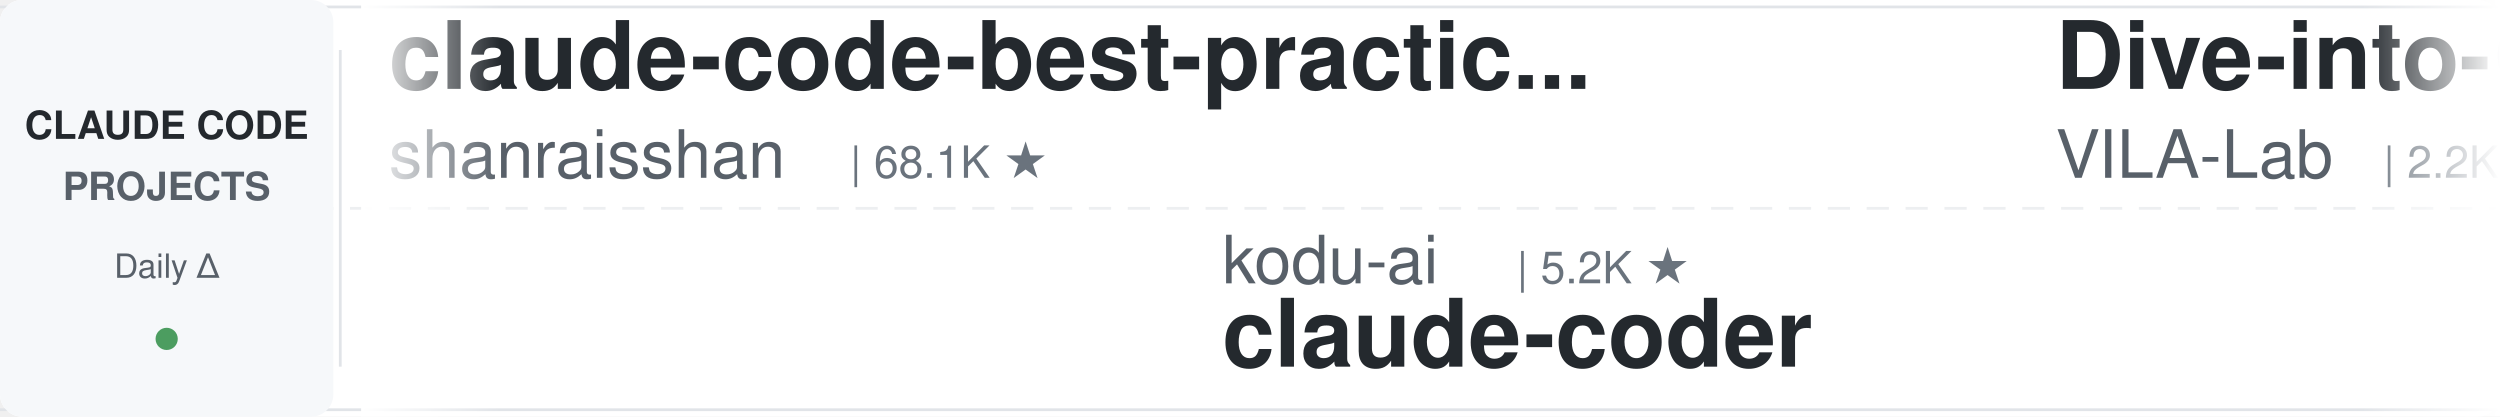
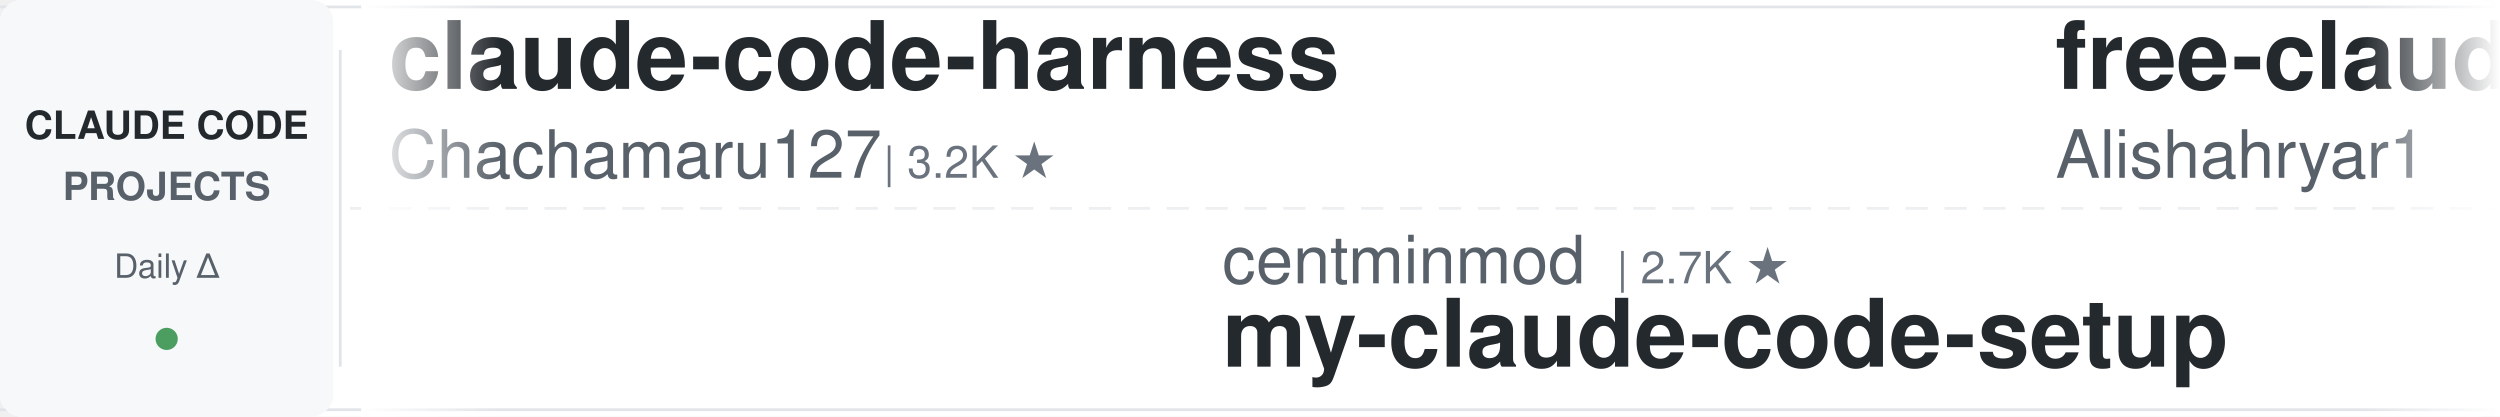
<svg xmlns="http://www.w3.org/2000/svg" width="900" height="150">
  <defs>
    <linearGradient id="leftFade" x1="0%" y1="0%" x2="100%" y2="0%">
      <stop offset="0%" style="stop-color:#ffffff;stop-opacity:1" />
      <stop offset="100%" style="stop-color:#ffffff;stop-opacity:0" />
    </linearGradient>
    <linearGradient id="rightFade" x1="0%" y1="0%" x2="100%" y2="0%">
      <stop offset="0%" style="stop-color:#ffffff;stop-opacity:0" />
      <stop offset="100%" style="stop-color:#ffffff;stop-opacity:1" />
    </linearGradient>
  </defs>
  <rect width="900" height="150" fill="#ffffff" rx="8" />
  <rect x="0" y="2" width="900" height="1" fill="#e1e4e8" />
  <rect x="0" y="147" width="900" height="1" fill="#e1e4e8" />
  <line x1="0" y1="75" x2="900" y2="75" stroke="#e1e4e8" stroke-width="1" stroke-dasharray="8 6" opacity="0.6" />
  <rect x="0" y="0" width="120" height="150" fill="#f6f8fa" rx="8" />
  <text x="60" y="50" font-family="-apple-system, BlinkMacSystemFont, 'Segoe UI', Helvetica, Arial, sans-serif" font-size="14" font-weight="600" fill="#24292e" text-anchor="middle">CLAUDE CODE</text>
  <text x="60" y="72" font-family="-apple-system, BlinkMacSystemFont, 'Segoe UI', Helvetica, Arial, sans-serif" font-size="14" font-weight="600" fill="#586069" text-anchor="middle">PROJECTS</text>
  <text x="60" y="100" font-family="-apple-system, BlinkMacSystemFont, 'Segoe UI', Helvetica, Arial, sans-serif" font-size="12" font-weight="500" fill="#586069" text-anchor="middle">Daily Δ</text>
  <circle cx="60" cy="122" r="4" fill="#22863a" opacity="0.8" />
  <rect x="122" y="18" width="1" height="114" fill="#e1e4e8" />
  <clipPath id="tickerClip">
    <rect x="130" y="0" width="770" height="150" />
  </clipPath>
  <g clip-path="url(#tickerClip)">
    <g id="tickerItems">
      <animateTransform attributeName="transform" attributeType="XML" type="translate" from="0 0" to="-3000 0" dur="54s" repeatCount="indefinite" />
      <g transform="translate(0, 0)">
-         <text x="140" y="32" font-family="-apple-system, BlinkMacSystemFont, 'Segoe UI', Helvetica, Arial, sans-serif" font-size="34" font-weight="600" fill="#24292e">claude-code-best-practic...</text>
-         <text x="140" y="64" font-family="-apple-system, BlinkMacSystemFont, 'Segoe UI', Helvetica, Arial, sans-serif" font-size="24" font-weight="400" fill="#586069">shanraisshan</text>
-         <text x="306" y="64" font-family="-apple-system, BlinkMacSystemFont, 'Segoe UI', Helvetica, Arial, sans-serif" font-size="16" font-weight="500" fill="#6a737d">| 68.1K ★</text>
+         <text x="140" y="32" font-family="-apple-system, BlinkMacSystemFont, 'Segoe UI', Helvetica, Arial, sans-serif" font-size="34" font-weight="600" fill="#24292e">claude-code-harness</text>
+         <text x="140" y="64" font-family="-apple-system, BlinkMacSystemFont, 'Segoe UI', Helvetica, Arial, sans-serif" font-size="24" font-weight="400" fill="#586069">Chachamaru127</text>
+         <text x="318" y="64" font-family="-apple-system, BlinkMacSystemFont, 'Segoe UI', Helvetica, Arial, sans-serif" font-size="16" font-weight="500" fill="#6a737d">| 3.2K ★</text>
      </g>
      <g transform="translate(300, 0)">
-         <text x="140" y="102" font-family="-apple-system, BlinkMacSystemFont, 'Segoe UI', Helvetica, Arial, sans-serif" font-size="24" font-weight="400" fill="#586069">kodu-ai</text>
-         <text x="246" y="102" font-family="-apple-system, BlinkMacSystemFont, 'Segoe UI', Helvetica, Arial, sans-serif" font-size="16" font-weight="500" fill="#6a737d">| 5.2K ★</text>
-         <text x="140" y="132" font-family="-apple-system, BlinkMacSystemFont, 'Segoe UI', Helvetica, Arial, sans-serif" font-size="34" font-weight="600" fill="#24292e">claude-coder</text>
+         <text x="140" y="102" font-family="-apple-system, BlinkMacSystemFont, 'Segoe UI', Helvetica, Arial, sans-serif" font-size="24" font-weight="400" fill="#586069">centminmod</text>
+         <text x="282" y="102" font-family="-apple-system, BlinkMacSystemFont, 'Segoe UI', Helvetica, Arial, sans-serif" font-size="16" font-weight="500" fill="#6a737d">| 2.7K ★</text>
+         <text x="140" y="132" font-family="-apple-system, BlinkMacSystemFont, 'Segoe UI', Helvetica, Arial, sans-serif" font-size="34" font-weight="600" fill="#24292e">my-claude-code-setup</text>
      </g>
      <g transform="translate(600, 0)">
-         <text x="140" y="32" font-family="-apple-system, BlinkMacSystemFont, 'Segoe UI', Helvetica, Arial, sans-serif" font-size="34" font-weight="600" fill="#24292e">Dive-into-Claude-Code</text>
-         <text x="140" y="64" font-family="-apple-system, BlinkMacSystemFont, 'Segoe UI', Helvetica, Arial, sans-serif" font-size="24" font-weight="400" fill="#586069">VILA-Lab</text>
-         <text x="258" y="64" font-family="-apple-system, BlinkMacSystemFont, 'Segoe UI', Helvetica, Arial, sans-serif" font-size="16" font-weight="500" fill="#6a737d">| 2.2K ★</text>
+         <text x="140" y="32" font-family="-apple-system, BlinkMacSystemFont, 'Segoe UI', Helvetica, Arial, sans-serif" font-size="34" font-weight="600" fill="#24292e">free-claude-code</text>
+         <text x="140" y="64" font-family="-apple-system, BlinkMacSystemFont, 'Segoe UI', Helvetica, Arial, sans-serif" font-size="24" font-weight="400" fill="#586069">Alishahryar1</text>
+         <text x="306" y="64" font-family="-apple-system, BlinkMacSystemFont, 'Segoe UI', Helvetica, Arial, sans-serif" font-size="16" font-weight="500" fill="#6a737d">| 63.7K ★</text>
      </g>
      <g transform="translate(900, 0)">
-         <text x="140" y="102" font-family="-apple-system, BlinkMacSystemFont, 'Segoe UI', Helvetica, Arial, sans-serif" font-size="24" font-weight="400" fill="#586069">fuergaosi233</text>
-         <text x="306" y="102" font-family="-apple-system, BlinkMacSystemFont, 'Segoe UI', Helvetica, Arial, sans-serif" font-size="16" font-weight="500" fill="#6a737d">| 2.8K ★</text>
-         <text x="140" y="132" font-family="-apple-system, BlinkMacSystemFont, 'Segoe UI', Helvetica, Arial, sans-serif" font-size="34" font-weight="600" fill="#24292e">claude-code-proxy</text>
+         <text x="140" y="102" font-family="-apple-system, BlinkMacSystemFont, 'Segoe UI', Helvetica, Arial, sans-serif" font-size="24" font-weight="400" fill="#586069">ChrisWiles</text>
+         <text x="282" y="102" font-family="-apple-system, BlinkMacSystemFont, 'Segoe UI', Helvetica, Arial, sans-serif" font-size="16" font-weight="500" fill="#6a737d">| 6.1K ★</text>
+         <text x="140" y="132" font-family="-apple-system, BlinkMacSystemFont, 'Segoe UI', Helvetica, Arial, sans-serif" font-size="34" font-weight="600" fill="#24292e">claude-code-showcase</text>
      </g>
      <g transform="translate(1200, 0)">
-         <text x="140" y="32" font-family="-apple-system, BlinkMacSystemFont, 'Segoe UI', Helvetica, Arial, sans-serif" font-size="34" font-weight="600" fill="#24292e">claude-code-action</text>
-         <text x="140" y="64" font-family="-apple-system, BlinkMacSystemFont, 'Segoe UI', Helvetica, Arial, sans-serif" font-size="24" font-weight="400" fill="#586069">anthropics</text>
-         <text x="282" y="64" font-family="-apple-system, BlinkMacSystemFont, 'Segoe UI', Helvetica, Arial, sans-serif" font-size="16" font-weight="500" fill="#6a737d">| 9.6K ★</text>
+         <text x="140" y="32" font-family="-apple-system, BlinkMacSystemFont, 'Segoe UI', Helvetica, Arial, sans-serif" font-size="34" font-weight="600" fill="#24292e">ClaudeCode-Portable</text>
+         <text x="140" y="64" font-family="-apple-system, BlinkMacSystemFont, 'Segoe UI', Helvetica, Arial, sans-serif" font-size="24" font-weight="400" fill="#586069">techjarves</text>
+         <text x="282" y="64" font-family="-apple-system, BlinkMacSystemFont, 'Segoe UI', Helvetica, Arial, sans-serif" font-size="16" font-weight="500" fill="#6a737d">| 1.6K ★</text>
      </g>
      <g transform="translate(1500, 0)">
-         <text x="140" y="102" font-family="-apple-system, BlinkMacSystemFont, 'Segoe UI', Helvetica, Arial, sans-serif" font-size="24" font-weight="400" fill="#586069">1rgs</text>
-         <text x="210" y="102" font-family="-apple-system, BlinkMacSystemFont, 'Segoe UI', Helvetica, Arial, sans-serif" font-size="16" font-weight="500" fill="#6a737d">| 3.8K ★</text>
-         <text x="140" y="132" font-family="-apple-system, BlinkMacSystemFont, 'Segoe UI', Helvetica, Arial, sans-serif" font-size="34" font-weight="600" fill="#24292e">claude-code-proxy</text>
+         <text x="140" y="102" font-family="-apple-system, BlinkMacSystemFont, 'Segoe UI', Helvetica, Arial, sans-serif" font-size="24" font-weight="400" fill="#586069">disler</text>
+         <text x="234" y="102" font-family="-apple-system, BlinkMacSystemFont, 'Segoe UI', Helvetica, Arial, sans-serif" font-size="16" font-weight="500" fill="#6a737d">| 1.7K ★</text>
+         <text x="140" y="132" font-family="-apple-system, BlinkMacSystemFont, 'Segoe UI', Helvetica, Arial, sans-serif" font-size="34" font-weight="600" fill="#24292e">pi-vs-claude-code</text>
      </g>
      <g transform="translate(1800, 0)">
-         <text x="140" y="32" font-family="-apple-system, BlinkMacSystemFont, 'Segoe UI', Helvetica, Arial, sans-serif" font-size="34" font-weight="600" fill="#24292e">claude-code-engineering</text>
-         <text x="140" y="64" font-family="-apple-system, BlinkMacSystemFont, 'Segoe UI', Helvetica, Arial, sans-serif" font-size="24" font-weight="400" fill="#586069">huangjia2019</text>
-         <text x="306" y="64" font-family="-apple-system, BlinkMacSystemFont, 'Segoe UI', Helvetica, Arial, sans-serif" font-size="16" font-weight="500" fill="#6a737d">| 1.1K ★</text>
+         <text x="140" y="32" font-family="-apple-system, BlinkMacSystemFont, 'Segoe UI', Helvetica, Arial, sans-serif" font-size="34" font-weight="600" fill="#24292e">claude-code-hub</text>
+         <text x="140" y="64" font-family="-apple-system, BlinkMacSystemFont, 'Segoe UI', Helvetica, Arial, sans-serif" font-size="24" font-weight="400" fill="#586069">ding113</text>
+         <text x="246" y="64" font-family="-apple-system, BlinkMacSystemFont, 'Segoe UI', Helvetica, Arial, sans-serif" font-size="16" font-weight="500" fill="#6a737d">| 3.4K ★</text>
      </g>
      <g transform="translate(2100, 0)">
-         <text x="140" y="102" font-family="-apple-system, BlinkMacSystemFont, 'Segoe UI', Helvetica, Arial, sans-serif" font-size="24" font-weight="400" fill="#586069">xu-xiang</text>
-         <text x="258" y="102" font-family="-apple-system, BlinkMacSystemFont, 'Segoe UI', Helvetica, Arial, sans-serif" font-size="16" font-weight="500" fill="#6a737d">| 2.0K ★</text>
-         <text x="140" y="132" font-family="-apple-system, BlinkMacSystemFont, 'Segoe UI', Helvetica, Arial, sans-serif" font-size="34" font-weight="600" fill="#24292e">everything-claude-code-z...</text>
+         <text x="140" y="102" font-family="-apple-system, BlinkMacSystemFont, 'Segoe UI', Helvetica, Arial, sans-serif" font-size="24" font-weight="400" fill="#586069">hangsman</text>
+         <text x="258" y="102" font-family="-apple-system, BlinkMacSystemFont, 'Segoe UI', Helvetica, Arial, sans-serif" font-size="16" font-weight="500" fill="#6a737d">| 799 ★</text>
+         <text x="140" y="132" font-family="-apple-system, BlinkMacSystemFont, 'Segoe UI', Helvetica, Arial, sans-serif" font-size="34" font-weight="600" fill="#24292e">claude-code-source</text>
      </g>
      <g transform="translate(2400, 0)">
-         <text x="140" y="32" font-family="-apple-system, BlinkMacSystemFont, 'Segoe UI', Helvetica, Arial, sans-serif" font-size="34" font-weight="600" fill="#24292e">claude-code-cli</text>
-         <text x="140" y="64" font-family="-apple-system, BlinkMacSystemFont, 'Segoe UI', Helvetica, Arial, sans-serif" font-size="24" font-weight="400" fill="#586069">huangserva</text>
-         <text x="282" y="64" font-family="-apple-system, BlinkMacSystemFont, 'Segoe UI', Helvetica, Arial, sans-serif" font-size="16" font-weight="500" fill="#6a737d">| 629 ★</text>
+         <text x="140" y="32" font-family="-apple-system, BlinkMacSystemFont, 'Segoe UI', Helvetica, Arial, sans-serif" font-size="34" font-weight="600" fill="#24292e">Claude-Code-Game-Studios</text>
+         <text x="140" y="64" font-family="-apple-system, BlinkMacSystemFont, 'Segoe UI', Helvetica, Arial, sans-serif" font-size="24" font-weight="400" fill="#586069">Donchitos</text>
+         <text x="270" y="64" font-family="-apple-system, BlinkMacSystemFont, 'Segoe UI', Helvetica, Arial, sans-serif" font-size="16" font-weight="500" fill="#6a737d">| 27.7K ★</text>
      </g>
      <g transform="translate(2700, 0)">
-         <text x="140" y="102" font-family="-apple-system, BlinkMacSystemFont, 'Segoe UI', Helvetica, Arial, sans-serif" font-size="24" font-weight="400" fill="#586069">JrCx7scC</text>
-         <text x="258" y="102" font-family="-apple-system, BlinkMacSystemFont, 'Segoe UI', Helvetica, Arial, sans-serif" font-size="16" font-weight="500" fill="#6a737d">| 375 ★</text>
-         <text x="140" y="132" font-family="-apple-system, BlinkMacSystemFont, 'Segoe UI', Helvetica, Arial, sans-serif" font-size="34" font-weight="600" fill="#24292e">claude-code-source</text>
+         <text x="140" y="102" font-family="-apple-system, BlinkMacSystemFont, 'Segoe UI', Helvetica, Arial, sans-serif" font-size="24" font-weight="400" fill="#586069">VILA-Lab</text>
+         <text x="258" y="102" font-family="-apple-system, BlinkMacSystemFont, 'Segoe UI', Helvetica, Arial, sans-serif" font-size="16" font-weight="500" fill="#6a737d">| 2.2K ★</text>
+         <text x="140" y="132" font-family="-apple-system, BlinkMacSystemFont, 'Segoe UI', Helvetica, Arial, sans-serif" font-size="34" font-weight="600" fill="#24292e">Dive-into-Claude-Code</text>
      </g>
      <g transform="translate(3000, 0)">
-         <text x="140" y="32" font-family="-apple-system, BlinkMacSystemFont, 'Segoe UI', Helvetica, Arial, sans-serif" font-size="34" font-weight="600" fill="#24292e">claude-code-best-practic...</text>
-         <text x="140" y="64" font-family="-apple-system, BlinkMacSystemFont, 'Segoe UI', Helvetica, Arial, sans-serif" font-size="24" font-weight="400" fill="#586069">shanraisshan</text>
-         <text x="306" y="64" font-family="-apple-system, BlinkMacSystemFont, 'Segoe UI', Helvetica, Arial, sans-serif" font-size="16" font-weight="500" fill="#6a737d">| 68.1K ★</text>
+         <text x="140" y="32" font-family="-apple-system, BlinkMacSystemFont, 'Segoe UI', Helvetica, Arial, sans-serif" font-size="34" font-weight="600" fill="#24292e">claude-code-harness</text>
+         <text x="140" y="64" font-family="-apple-system, BlinkMacSystemFont, 'Segoe UI', Helvetica, Arial, sans-serif" font-size="24" font-weight="400" fill="#586069">Chachamaru127</text>
+         <text x="318" y="64" font-family="-apple-system, BlinkMacSystemFont, 'Segoe UI', Helvetica, Arial, sans-serif" font-size="16" font-weight="500" fill="#6a737d">| 3.2K ★</text>
      </g>
      <g transform="translate(3300, 0)">
-         <text x="140" y="102" font-family="-apple-system, BlinkMacSystemFont, 'Segoe UI', Helvetica, Arial, sans-serif" font-size="24" font-weight="400" fill="#586069">kodu-ai</text>
-         <text x="246" y="102" font-family="-apple-system, BlinkMacSystemFont, 'Segoe UI', Helvetica, Arial, sans-serif" font-size="16" font-weight="500" fill="#6a737d">| 5.2K ★</text>
-         <text x="140" y="132" font-family="-apple-system, BlinkMacSystemFont, 'Segoe UI', Helvetica, Arial, sans-serif" font-size="34" font-weight="600" fill="#24292e">claude-coder</text>
+         <text x="140" y="102" font-family="-apple-system, BlinkMacSystemFont, 'Segoe UI', Helvetica, Arial, sans-serif" font-size="24" font-weight="400" fill="#586069">centminmod</text>
+         <text x="282" y="102" font-family="-apple-system, BlinkMacSystemFont, 'Segoe UI', Helvetica, Arial, sans-serif" font-size="16" font-weight="500" fill="#6a737d">| 2.7K ★</text>
+         <text x="140" y="132" font-family="-apple-system, BlinkMacSystemFont, 'Segoe UI', Helvetica, Arial, sans-serif" font-size="34" font-weight="600" fill="#24292e">my-claude-code-setup</text>
      </g>
      <g transform="translate(3600, 0)">
-         <text x="140" y="32" font-family="-apple-system, BlinkMacSystemFont, 'Segoe UI', Helvetica, Arial, sans-serif" font-size="34" font-weight="600" fill="#24292e">Dive-into-Claude-Code</text>
-         <text x="140" y="64" font-family="-apple-system, BlinkMacSystemFont, 'Segoe UI', Helvetica, Arial, sans-serif" font-size="24" font-weight="400" fill="#586069">VILA-Lab</text>
-         <text x="258" y="64" font-family="-apple-system, BlinkMacSystemFont, 'Segoe UI', Helvetica, Arial, sans-serif" font-size="16" font-weight="500" fill="#6a737d">| 2.2K ★</text>
+         <text x="140" y="32" font-family="-apple-system, BlinkMacSystemFont, 'Segoe UI', Helvetica, Arial, sans-serif" font-size="34" font-weight="600" fill="#24292e">free-claude-code</text>
+         <text x="140" y="64" font-family="-apple-system, BlinkMacSystemFont, 'Segoe UI', Helvetica, Arial, sans-serif" font-size="24" font-weight="400" fill="#586069">Alishahryar1</text>
+         <text x="306" y="64" font-family="-apple-system, BlinkMacSystemFont, 'Segoe UI', Helvetica, Arial, sans-serif" font-size="16" font-weight="500" fill="#6a737d">| 63.7K ★</text>
      </g>
      <g transform="translate(3900, 0)">
-         <text x="140" y="102" font-family="-apple-system, BlinkMacSystemFont, 'Segoe UI', Helvetica, Arial, sans-serif" font-size="24" font-weight="400" fill="#586069">fuergaosi233</text>
-         <text x="306" y="102" font-family="-apple-system, BlinkMacSystemFont, 'Segoe UI', Helvetica, Arial, sans-serif" font-size="16" font-weight="500" fill="#6a737d">| 2.8K ★</text>
-         <text x="140" y="132" font-family="-apple-system, BlinkMacSystemFont, 'Segoe UI', Helvetica, Arial, sans-serif" font-size="34" font-weight="600" fill="#24292e">claude-code-proxy</text>
+         <text x="140" y="102" font-family="-apple-system, BlinkMacSystemFont, 'Segoe UI', Helvetica, Arial, sans-serif" font-size="24" font-weight="400" fill="#586069">ChrisWiles</text>
+         <text x="282" y="102" font-family="-apple-system, BlinkMacSystemFont, 'Segoe UI', Helvetica, Arial, sans-serif" font-size="16" font-weight="500" fill="#6a737d">| 6.1K ★</text>
+         <text x="140" y="132" font-family="-apple-system, BlinkMacSystemFont, 'Segoe UI', Helvetica, Arial, sans-serif" font-size="34" font-weight="600" fill="#24292e">claude-code-showcase</text>
      </g>
    </g>
  </g>
  <rect x="130" y="0" width="50" height="150" fill="url(#leftFade)" />
  <rect x="850" y="0" width="50" height="150" fill="url(#rightFade)" />
</svg>
